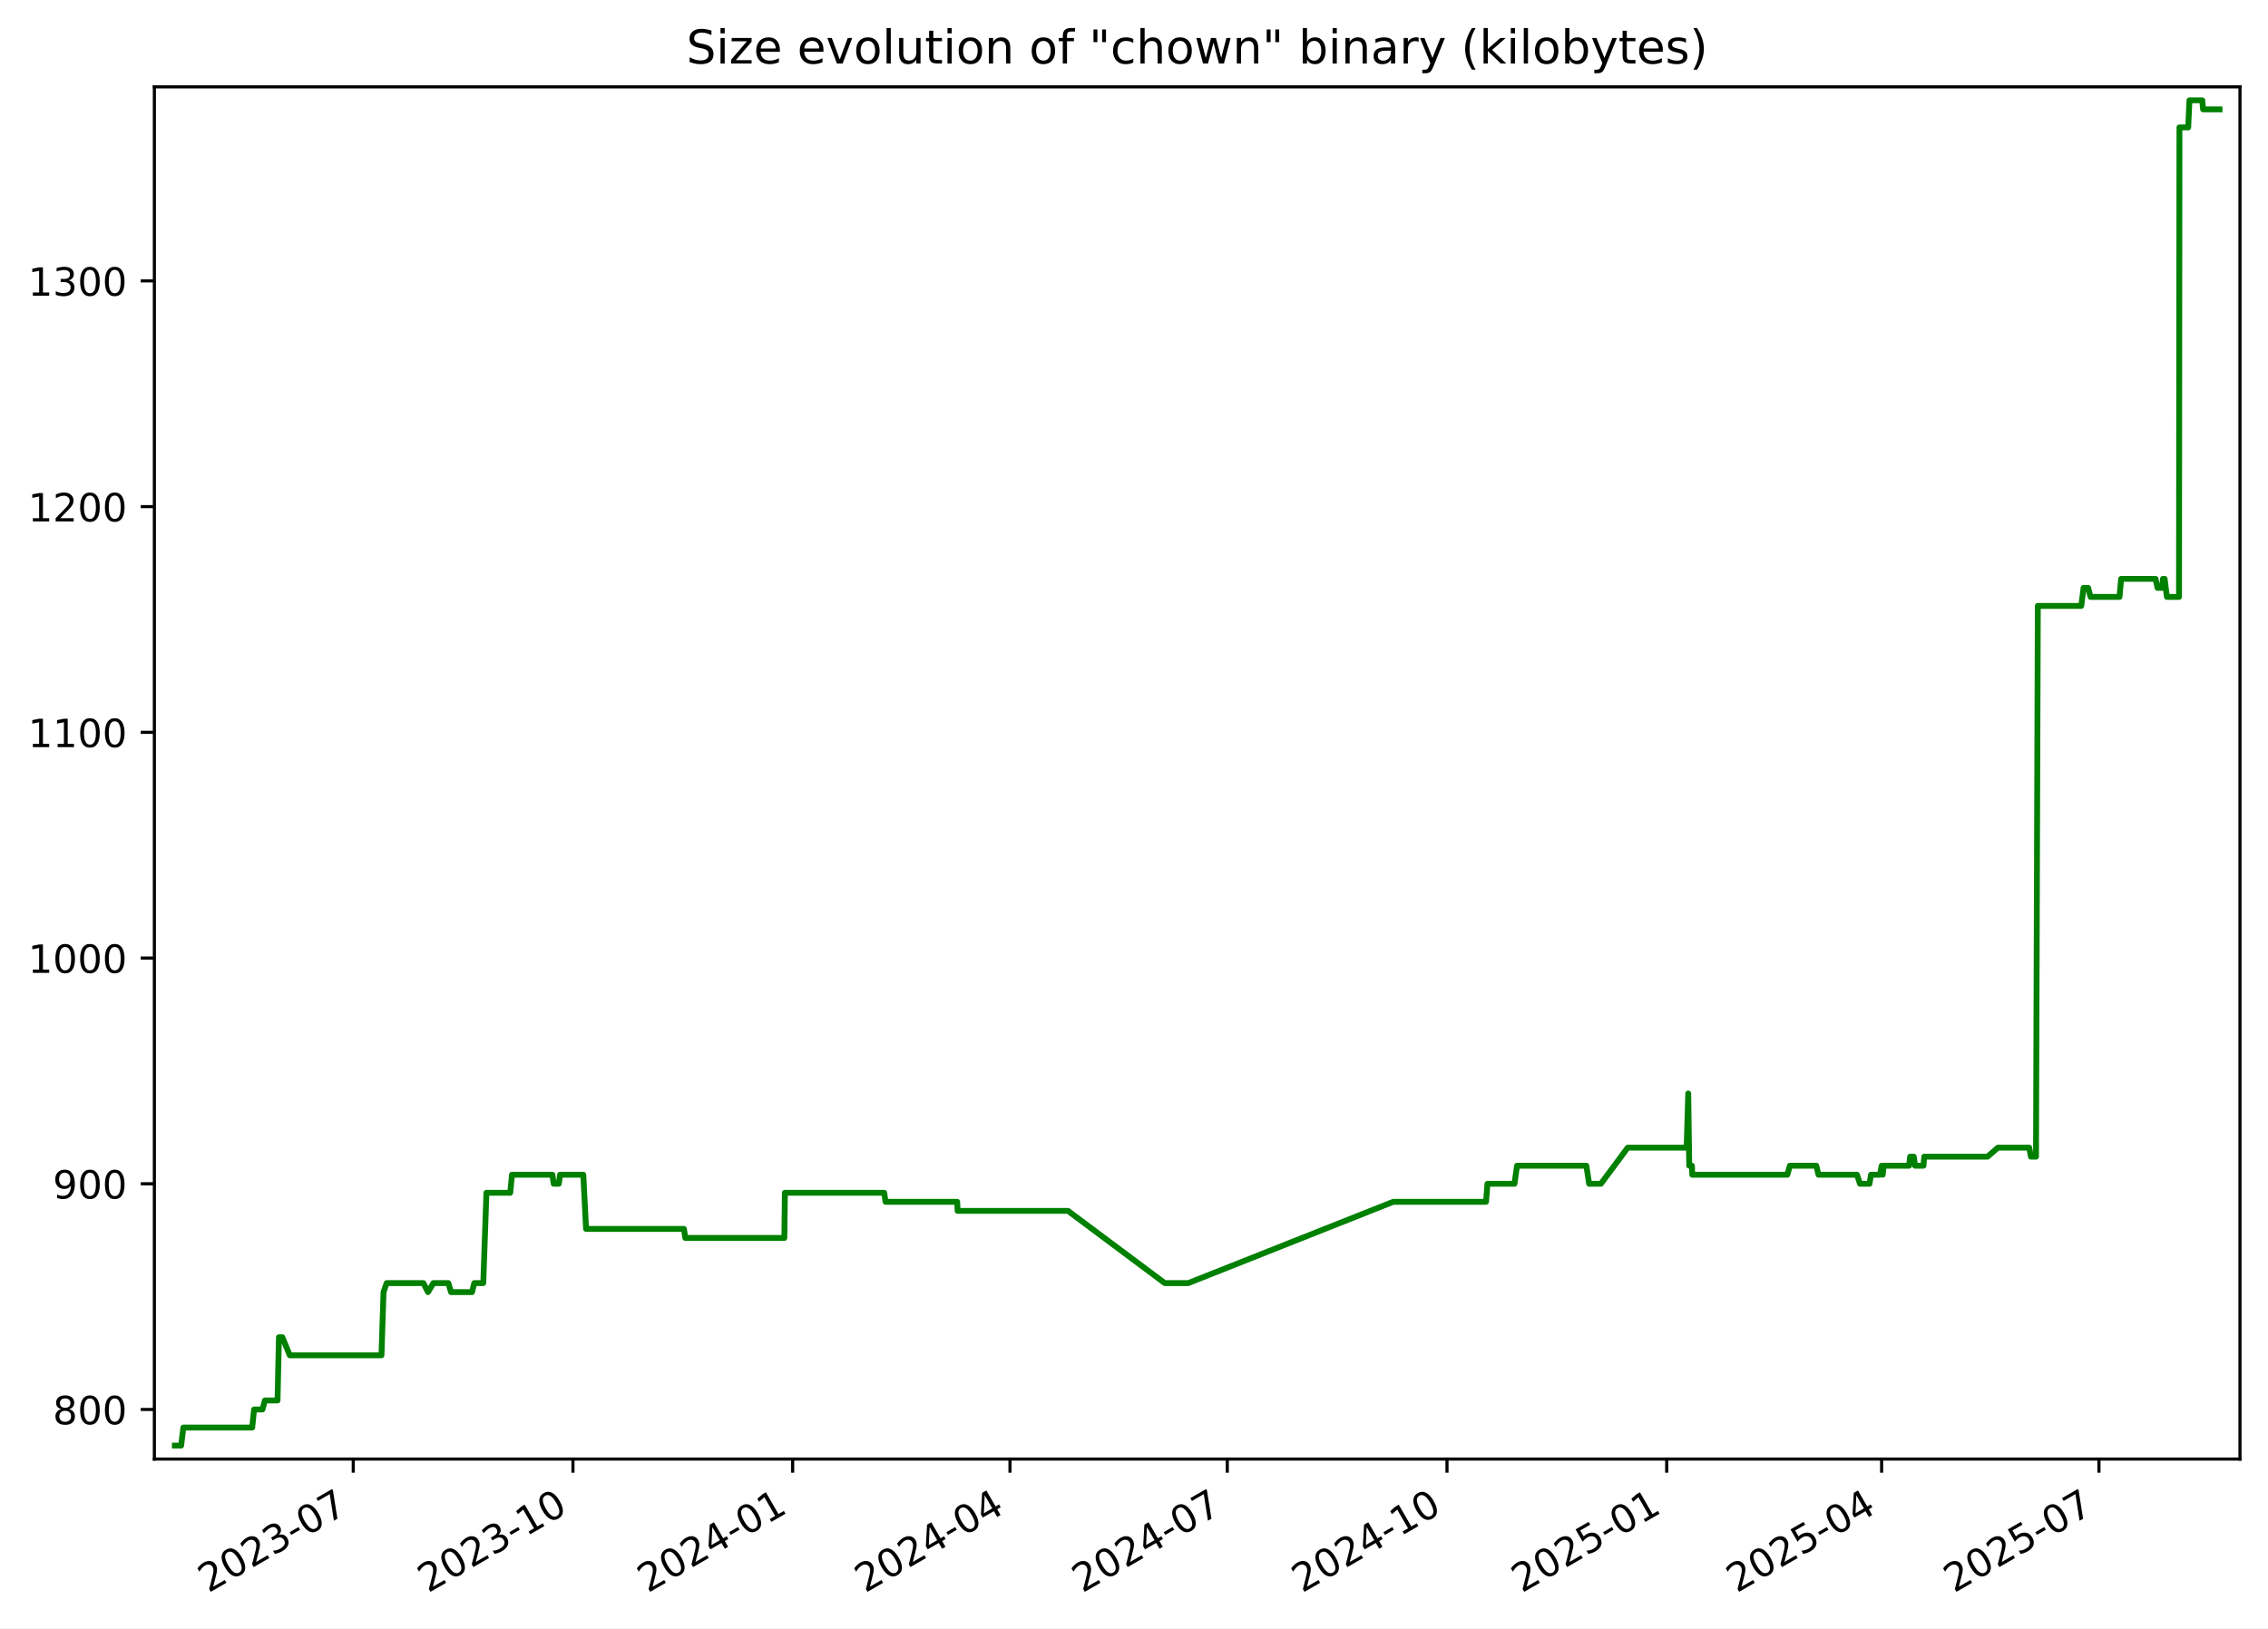
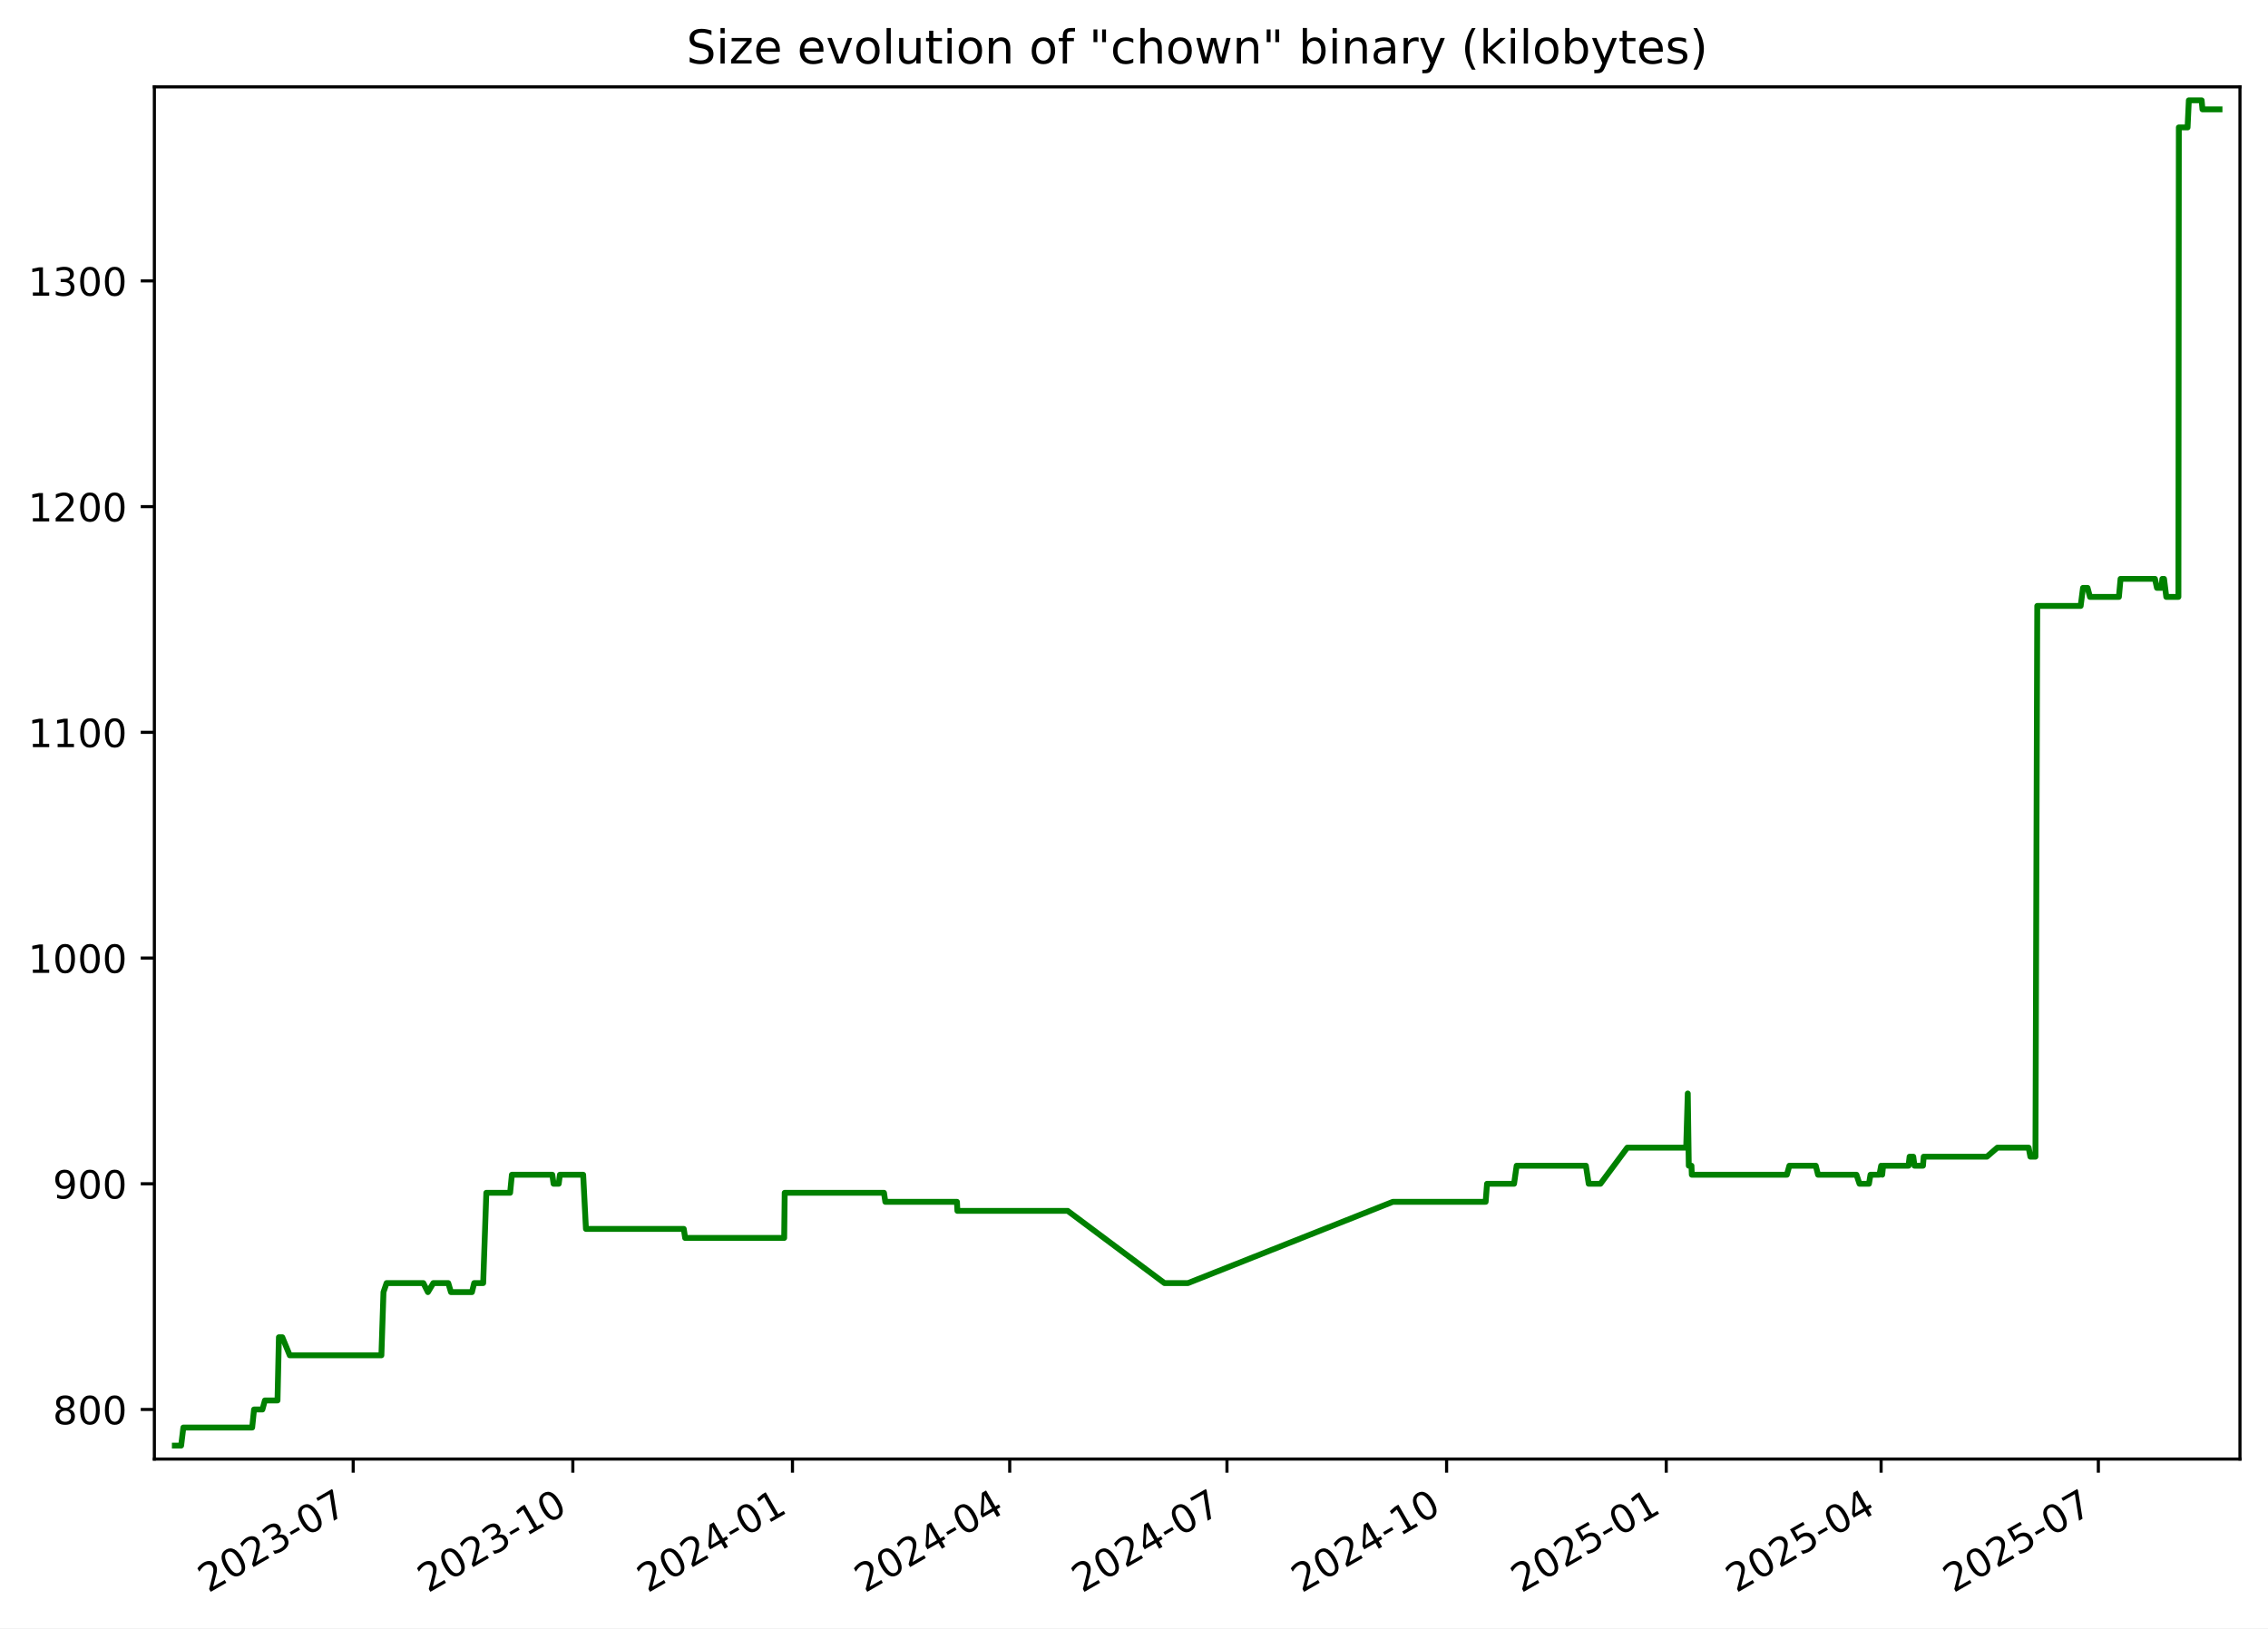
<svg xmlns="http://www.w3.org/2000/svg" xmlns:xlink="http://www.w3.org/1999/xlink" width="582.53pt" height="418.303pt" viewBox="0 0 582.53 418.303" version="1.1">
  <defs>
    <style type="text/css">*{stroke-linejoin: round; stroke-linecap: butt}</style>
  </defs>
  <g id="figure_1">
    <g id="patch_1">
      <path d="M -0 418.303  L 582.53 418.303  L 582.53 0  L -0 0  z " style="fill: #ffffff" />
    </g>
    <g id="axes_1">
      <g id="patch_2">
        <path d="M 39.65 374.83  L 575.33 374.83  L 575.33 22.318  L 39.65 22.318  z " style="fill: #ffffff" />
      </g>
      <g id="matplotlib.axis_1">
        <g id="xtick_1">
          <g id="line2d_1">
            <defs>
-               <path id="mb460fc2338" d="M 0 0  L 0 3.5  " style="stroke: #000000; stroke-width: 0.8" />
+               <path id="m27444ff569" d="M 0 0  L 0 3.5  " style="stroke: #000000; stroke-width: 0.8" />
            </defs>
            <g>
-               <use xlink:href="#mb460fc2338" x="90.733" y="374.83" style="stroke: #000000; stroke-width: 0.8" />
+               <use xlink:href="#m27444ff569" x="90.719" y="374.83" style="stroke: #000000; stroke-width: 0.8" />
            </g>
          </g>
          <g id="text_1">
-             <g transform="translate(53.50822 409.302) rotate(-30) scale(0.1 -0.1)">
+             <g transform="translate(53.49431 409.302) rotate(-30) scale(0.1 -0.1)">
              <defs>
                <path id="DejaVuSans-32" d="M 1228 531  L 3431 531  L 3431 0  L 469 0  L 469 531  Q 828 903 1448 1529  Q 2069 2156 2228 2338  Q 2531 2678 2651 2914  Q 2772 3150 2772 3378  Q 2772 3750 2511 3984  Q 2250 4219 1831 4219  Q 1534 4219 1204 4116  Q 875 4013 500 3803  L 500 4441  Q 881 4594 1212 4672  Q 1544 4750 1819 4750  Q 2544 4750 2975 4387  Q 3406 4025 3406 3419  Q 3406 3131 3298 2873  Q 3191 2616 2906 2266  Q 2828 2175 2409 1742  Q 1991 1309 1228 531  z " transform="scale(0.015625)" />
                <path id="DejaVuSans-30" d="M 2034 4250  Q 1547 4250 1301 3770  Q 1056 3291 1056 2328  Q 1056 1369 1301 889  Q 1547 409 2034 409  Q 2525 409 2770 889  Q 3016 1369 3016 2328  Q 3016 3291 2770 3770  Q 2525 4250 2034 4250  z M 2034 4750  Q 2819 4750 3233 4129  Q 3647 3509 3647 2328  Q 3647 1150 3233 529  Q 2819 -91 2034 -91  Q 1250 -91 836 529  Q 422 1150 422 2328  Q 422 3509 836 4129  Q 1250 4750 2034 4750  z " transform="scale(0.015625)" />
                <path id="DejaVuSans-33" d="M 2597 2516  Q 3050 2419 3304 2112  Q 3559 1806 3559 1356  Q 3559 666 3084 287  Q 2609 -91 1734 -91  Q 1441 -91 1130 -33  Q 819 25 488 141  L 488 750  Q 750 597 1062 519  Q 1375 441 1716 441  Q 2309 441 2620 675  Q 2931 909 2931 1356  Q 2931 1769 2642 2001  Q 2353 2234 1838 2234  L 1294 2234  L 1294 2753  L 1863 2753  Q 2328 2753 2575 2939  Q 2822 3125 2822 3475  Q 2822 3834 2567 4026  Q 2313 4219 1838 4219  Q 1578 4219 1281 4162  Q 984 4106 628 3988  L 628 4550  Q 988 4650 1302 4700  Q 1616 4750 1894 4750  Q 2613 4750 3031 4423  Q 3450 4097 3450 3541  Q 3450 3153 3228 2886  Q 3006 2619 2597 2516  z " transform="scale(0.015625)" />
                <path id="DejaVuSans-2d" d="M 313 2009  L 1997 2009  L 1997 1497  L 313 1497  L 313 2009  z " transform="scale(0.015625)" />
                <path id="DejaVuSans-37" d="M 525 4666  L 3525 4666  L 3525 4397  L 1831 0  L 1172 0  L 2766 4134  L 525 4134  L 525 4666  z " transform="scale(0.015625)" />
              </defs>
              <use xlink:href="#DejaVuSans-32" />
              <use xlink:href="#DejaVuSans-30" x="63.623" />
              <use xlink:href="#DejaVuSans-32" x="127.246" />
              <use xlink:href="#DejaVuSans-33" x="190.869" />
              <use xlink:href="#DejaVuSans-2d" x="254.492" />
              <use xlink:href="#DejaVuSans-30" x="290.576" />
              <use xlink:href="#DejaVuSans-37" x="354.199" />
            </g>
          </g>
        </g>
        <g id="xtick_2">
          <g id="line2d_2">
            <g>
-               <use xlink:href="#mb460fc2338" x="147.163" y="374.83" style="stroke: #000000; stroke-width: 0.8" />
+               <use xlink:href="#m27444ff569" x="147.132" y="374.83" style="stroke: #000000; stroke-width: 0.8" />
            </g>
          </g>
          <g id="text_2">
-             <g transform="translate(109.9381 409.302) rotate(-30) scale(0.1 -0.1)">
+             <g transform="translate(109.9071 409.302) rotate(-30) scale(0.1 -0.1)">
              <defs>
                <path id="DejaVuSans-31" d="M 794 531  L 1825 531  L 1825 4091  L 703 3866  L 703 4441  L 1819 4666  L 2450 4666  L 2450 531  L 3481 531  L 3481 0  L 794 0  L 794 531  z " transform="scale(0.015625)" />
              </defs>
              <use xlink:href="#DejaVuSans-32" />
              <use xlink:href="#DejaVuSans-30" x="63.623" />
              <use xlink:href="#DejaVuSans-32" x="127.246" />
              <use xlink:href="#DejaVuSans-33" x="190.869" />
              <use xlink:href="#DejaVuSans-2d" x="254.492" />
              <use xlink:href="#DejaVuSans-31" x="290.576" />
              <use xlink:href="#DejaVuSans-30" x="354.199" />
            </g>
          </g>
        </g>
        <g id="xtick_3">
          <g id="line2d_3">
            <g>
-               <use xlink:href="#mb460fc2338" x="203.593" y="374.83" style="stroke: #000000; stroke-width: 0.8" />
+               <use xlink:href="#m27444ff569" x="203.545" y="374.83" style="stroke: #000000; stroke-width: 0.8" />
            </g>
          </g>
          <g id="text_3">
-             <g transform="translate(166.3681 409.302) rotate(-30) scale(0.1 -0.1)">
+             <g transform="translate(166.3199 409.302) rotate(-30) scale(0.1 -0.1)">
              <defs>
                <path id="DejaVuSans-34" d="M 2419 4116  L 825 1625  L 2419 1625  L 2419 4116  z M 2253 4666  L 3047 4666  L 3047 1625  L 3713 1625  L 3713 1100  L 3047 1100  L 3047 0  L 2419 0  L 2419 1100  L 313 1100  L 313 1709  L 2253 4666  z " transform="scale(0.015625)" />
              </defs>
              <use xlink:href="#DejaVuSans-32" />
              <use xlink:href="#DejaVuSans-30" x="63.623" />
              <use xlink:href="#DejaVuSans-32" x="127.246" />
              <use xlink:href="#DejaVuSans-34" x="190.869" />
              <use xlink:href="#DejaVuSans-2d" x="254.492" />
              <use xlink:href="#DejaVuSans-30" x="290.576" />
              <use xlink:href="#DejaVuSans-31" x="354.199" />
            </g>
          </g>
        </g>
        <g id="xtick_4">
          <g id="line2d_4">
            <g>
-               <use xlink:href="#mb460fc2338" x="259.409" y="374.83" style="stroke: #000000; stroke-width: 0.8" />
+               <use xlink:href="#m27444ff569" x="259.344" y="374.83" style="stroke: #000000; stroke-width: 0.8" />
            </g>
          </g>
          <g id="text_4">
-             <g transform="translate(222.1846 409.302) rotate(-30) scale(0.1 -0.1)">
+             <g transform="translate(222.1195 409.302) rotate(-30) scale(0.1 -0.1)">
              <use xlink:href="#DejaVuSans-32" />
              <use xlink:href="#DejaVuSans-30" x="63.623" />
              <use xlink:href="#DejaVuSans-32" x="127.246" />
              <use xlink:href="#DejaVuSans-34" x="190.869" />
              <use xlink:href="#DejaVuSans-2d" x="254.492" />
              <use xlink:href="#DejaVuSans-30" x="290.576" />
              <use xlink:href="#DejaVuSans-34" x="354.199" />
            </g>
          </g>
        </g>
        <g id="xtick_5">
          <g id="line2d_5">
            <g>
-               <use xlink:href="#mb460fc2338" x="315.226" y="374.83" style="stroke: #000000; stroke-width: 0.8" />
+               <use xlink:href="#m27444ff569" x="315.144" y="374.83" style="stroke: #000000; stroke-width: 0.8" />
            </g>
          </g>
          <g id="text_5">
-             <g transform="translate(278.0012 409.302) rotate(-30) scale(0.1 -0.1)">
+             <g transform="translate(277.9192 409.302) rotate(-30) scale(0.1 -0.1)">
              <use xlink:href="#DejaVuSans-32" />
              <use xlink:href="#DejaVuSans-30" x="63.623" />
              <use xlink:href="#DejaVuSans-32" x="127.246" />
              <use xlink:href="#DejaVuSans-34" x="190.869" />
              <use xlink:href="#DejaVuSans-2d" x="254.492" />
              <use xlink:href="#DejaVuSans-30" x="290.576" />
              <use xlink:href="#DejaVuSans-37" x="354.199" />
            </g>
          </g>
        </g>
        <g id="xtick_6">
          <g id="line2d_6">
            <g>
-               <use xlink:href="#mb460fc2338" x="371.656" y="374.83" style="stroke: #000000; stroke-width: 0.8" />
+               <use xlink:href="#m27444ff569" x="371.557" y="374.83" style="stroke: #000000; stroke-width: 0.8" />
            </g>
          </g>
          <g id="text_6">
-             <g transform="translate(334.4311 409.302) rotate(-30) scale(0.1 -0.1)">
+             <g transform="translate(334.332 409.302) rotate(-30) scale(0.1 -0.1)">
              <use xlink:href="#DejaVuSans-32" />
              <use xlink:href="#DejaVuSans-30" x="63.623" />
              <use xlink:href="#DejaVuSans-32" x="127.246" />
              <use xlink:href="#DejaVuSans-34" x="190.869" />
              <use xlink:href="#DejaVuSans-2d" x="254.492" />
              <use xlink:href="#DejaVuSans-31" x="290.576" />
              <use xlink:href="#DejaVuSans-30" x="354.199" />
            </g>
          </g>
        </g>
        <g id="xtick_7">
          <g id="line2d_7">
            <g>
-               <use xlink:href="#mb460fc2338" x="428.086" y="374.83" style="stroke: #000000; stroke-width: 0.8" />
+               <use xlink:href="#m27444ff569" x="427.97" y="374.83" style="stroke: #000000; stroke-width: 0.8" />
            </g>
          </g>
          <g id="text_7">
-             <g transform="translate(390.8611 409.302) rotate(-30) scale(0.1 -0.1)">
+             <g transform="translate(390.7448 409.302) rotate(-30) scale(0.1 -0.1)">
              <defs>
                <path id="DejaVuSans-35" d="M 691 4666  L 3169 4666  L 3169 4134  L 1269 4134  L 1269 2991  Q 1406 3038 1543 3061  Q 1681 3084 1819 3084  Q 2600 3084 3056 2656  Q 3513 2228 3513 1497  Q 3513 744 3044 326  Q 2575 -91 1722 -91  Q 1428 -91 1123 -41  Q 819 9 494 109  L 494 744  Q 775 591 1075 516  Q 1375 441 1709 441  Q 2250 441 2565 725  Q 2881 1009 2881 1497  Q 2881 1984 2565 2268  Q 2250 2553 1709 2553  Q 1456 2553 1204 2497  Q 953 2441 691 2322  L 691 4666  z " transform="scale(0.015625)" />
              </defs>
              <use xlink:href="#DejaVuSans-32" />
              <use xlink:href="#DejaVuSans-30" x="63.623" />
              <use xlink:href="#DejaVuSans-32" x="127.246" />
              <use xlink:href="#DejaVuSans-35" x="190.869" />
              <use xlink:href="#DejaVuSans-2d" x="254.492" />
              <use xlink:href="#DejaVuSans-30" x="290.576" />
              <use xlink:href="#DejaVuSans-31" x="354.199" />
            </g>
          </g>
        </g>
        <g id="xtick_8">
          <g id="line2d_8">
            <g>
-               <use xlink:href="#mb460fc2338" x="483.289" y="374.83" style="stroke: #000000; stroke-width: 0.8" />
+               <use xlink:href="#m27444ff569" x="483.156" y="374.83" style="stroke: #000000; stroke-width: 0.8" />
            </g>
          </g>
          <g id="text_8">
-             <g transform="translate(446.0643 409.302) rotate(-30) scale(0.1 -0.1)">
+             <g transform="translate(445.9312 409.302) rotate(-30) scale(0.1 -0.1)">
              <use xlink:href="#DejaVuSans-32" />
              <use xlink:href="#DejaVuSans-30" x="63.623" />
              <use xlink:href="#DejaVuSans-32" x="127.246" />
              <use xlink:href="#DejaVuSans-35" x="190.869" />
              <use xlink:href="#DejaVuSans-2d" x="254.492" />
              <use xlink:href="#DejaVuSans-30" x="290.576" />
              <use xlink:href="#DejaVuSans-34" x="354.199" />
            </g>
          </g>
        </g>
        <g id="xtick_9">
          <g id="line2d_9">
            <g>
-               <use xlink:href="#mb460fc2338" x="539.106" y="374.83" style="stroke: #000000; stroke-width: 0.8" />
+               <use xlink:href="#m27444ff569" x="538.956" y="374.83" style="stroke: #000000; stroke-width: 0.8" />
            </g>
          </g>
          <g id="text_9">
-             <g transform="translate(501.8808 409.302) rotate(-30) scale(0.1 -0.1)">
+             <g transform="translate(501.7308 409.302) rotate(-30) scale(0.1 -0.1)">
              <use xlink:href="#DejaVuSans-32" />
              <use xlink:href="#DejaVuSans-30" x="63.623" />
              <use xlink:href="#DejaVuSans-32" x="127.246" />
              <use xlink:href="#DejaVuSans-35" x="190.869" />
              <use xlink:href="#DejaVuSans-2d" x="254.492" />
              <use xlink:href="#DejaVuSans-30" x="290.576" />
              <use xlink:href="#DejaVuSans-37" x="354.199" />
            </g>
          </g>
        </g>
      </g>
      <g id="matplotlib.axis_2">
        <g id="ytick_1">
          <g id="line2d_10">
            <defs>
-               <path id="m50de5cf5fc" d="M 0 0  L -3.5 0  " style="stroke: #000000; stroke-width: 0.8" />
+               <path id="m250d83dcd2" d="M 0 0  L -3.5 0  " style="stroke: #000000; stroke-width: 0.8" />
            </defs>
            <g>
-               <use xlink:href="#m50de5cf5fc" x="39.65" y="362.096" style="stroke: #000000; stroke-width: 0.8" />
+               <use xlink:href="#m250d83dcd2" x="39.65" y="362.096" style="stroke: #000000; stroke-width: 0.8" />
            </g>
          </g>
          <g id="text_10">
            <g transform="translate(13.5625 365.8955) scale(0.1 -0.1)">
              <defs>
                <path id="DejaVuSans-38" d="M 2034 2216  Q 1584 2216 1326 1975  Q 1069 1734 1069 1313  Q 1069 891 1326 650  Q 1584 409 2034 409  Q 2484 409 2743 651  Q 3003 894 3003 1313  Q 3003 1734 2745 1975  Q 2488 2216 2034 2216  z M 1403 2484  Q 997 2584 770 2862  Q 544 3141 544 3541  Q 544 4100 942 4425  Q 1341 4750 2034 4750  Q 2731 4750 3128 4425  Q 3525 4100 3525 3541  Q 3525 3141 3298 2862  Q 3072 2584 2669 2484  Q 3125 2378 3379 2068  Q 3634 1759 3634 1313  Q 3634 634 3220 271  Q 2806 -91 2034 -91  Q 1263 -91 848 271  Q 434 634 434 1313  Q 434 1759 690 2068  Q 947 2378 1403 2484  z M 1172 3481  Q 1172 3119 1398 2916  Q 1625 2713 2034 2713  Q 2441 2713 2670 2916  Q 2900 3119 2900 3481  Q 2900 3844 2670 4047  Q 2441 4250 2034 4250  Q 1625 4250 1398 4047  Q 1172 3844 1172 3481  z " transform="scale(0.015625)" />
              </defs>
              <use xlink:href="#DejaVuSans-38" />
              <use xlink:href="#DejaVuSans-30" x="63.623" />
              <use xlink:href="#DejaVuSans-30" x="127.246" />
            </g>
          </g>
        </g>
        <g id="ytick_2">
          <g id="line2d_11">
            <g>
-               <use xlink:href="#m50de5cf5fc" x="39.65" y="304.11" style="stroke: #000000; stroke-width: 0.8" />
+               <use xlink:href="#m250d83dcd2" x="39.65" y="304.11" style="stroke: #000000; stroke-width: 0.8" />
            </g>
          </g>
          <g id="text_11">
            <g transform="translate(13.5625 307.9089) scale(0.1 -0.1)">
              <defs>
                <path id="DejaVuSans-39" d="M 703 97  L 703 672  Q 941 559 1184 500  Q 1428 441 1663 441  Q 2288 441 2617 861  Q 2947 1281 2994 2138  Q 2813 1869 2534 1725  Q 2256 1581 1919 1581  Q 1219 1581 811 2004  Q 403 2428 403 3163  Q 403 3881 828 4315  Q 1253 4750 1959 4750  Q 2769 4750 3195 4129  Q 3622 3509 3622 2328  Q 3622 1225 3098 567  Q 2575 -91 1691 -91  Q 1453 -91 1209 -44  Q 966 3 703 97  z M 1959 2075  Q 2384 2075 2632 2365  Q 2881 2656 2881 3163  Q 2881 3666 2632 3958  Q 2384 4250 1959 4250  Q 1534 4250 1286 3958  Q 1038 3666 1038 3163  Q 1038 2656 1286 2365  Q 1534 2075 1959 2075  z " transform="scale(0.015625)" />
              </defs>
              <use xlink:href="#DejaVuSans-39" />
              <use xlink:href="#DejaVuSans-30" x="63.623" />
              <use xlink:href="#DejaVuSans-30" x="127.246" />
            </g>
          </g>
        </g>
        <g id="ytick_3">
          <g id="line2d_12">
            <g>
-               <use xlink:href="#m50de5cf5fc" x="39.65" y="246.123" style="stroke: #000000; stroke-width: 0.8" />
+               <use xlink:href="#m250d83dcd2" x="39.65" y="246.123" style="stroke: #000000; stroke-width: 0.8" />
            </g>
          </g>
          <g id="text_12">
            <g transform="translate(7.2 249.9223) scale(0.1 -0.1)">
              <use xlink:href="#DejaVuSans-31" />
              <use xlink:href="#DejaVuSans-30" x="63.623" />
              <use xlink:href="#DejaVuSans-30" x="127.246" />
              <use xlink:href="#DejaVuSans-30" x="190.869" />
            </g>
          </g>
        </g>
        <g id="ytick_4">
          <g id="line2d_13">
            <g>
-               <use xlink:href="#m50de5cf5fc" x="39.65" y="188.137" style="stroke: #000000; stroke-width: 0.8" />
+               <use xlink:href="#m250d83dcd2" x="39.65" y="188.137" style="stroke: #000000; stroke-width: 0.8" />
            </g>
          </g>
          <g id="text_13">
            <g transform="translate(7.2 191.9358) scale(0.1 -0.1)">
              <use xlink:href="#DejaVuSans-31" />
              <use xlink:href="#DejaVuSans-31" x="63.623" />
              <use xlink:href="#DejaVuSans-30" x="127.246" />
              <use xlink:href="#DejaVuSans-30" x="190.869" />
            </g>
          </g>
        </g>
        <g id="ytick_5">
          <g id="line2d_14">
            <g>
-               <use xlink:href="#m50de5cf5fc" x="39.65" y="130.15" style="stroke: #000000; stroke-width: 0.8" />
+               <use xlink:href="#m250d83dcd2" x="39.65" y="130.15" style="stroke: #000000; stroke-width: 0.8" />
            </g>
          </g>
          <g id="text_14">
            <g transform="translate(7.2 133.9492) scale(0.1 -0.1)">
              <use xlink:href="#DejaVuSans-31" />
              <use xlink:href="#DejaVuSans-32" x="63.623" />
              <use xlink:href="#DejaVuSans-30" x="127.246" />
              <use xlink:href="#DejaVuSans-30" x="190.869" />
            </g>
          </g>
        </g>
        <g id="ytick_6">
          <g id="line2d_15">
            <g>
-               <use xlink:href="#m50de5cf5fc" x="39.65" y="72.163" style="stroke: #000000; stroke-width: 0.8" />
+               <use xlink:href="#m250d83dcd2" x="39.65" y="72.163" style="stroke: #000000; stroke-width: 0.8" />
            </g>
          </g>
          <g id="text_15">
            <g transform="translate(7.2 75.9626) scale(0.1 -0.1)">
              <use xlink:href="#DejaVuSans-31" />
              <use xlink:href="#DejaVuSans-33" x="63.623" />
              <use xlink:href="#DejaVuSans-30" x="127.246" />
              <use xlink:href="#DejaVuSans-30" x="190.869" />
            </g>
          </g>
        </g>
      </g>
      <g id="line2d_16">
-         <path d="M 44.902 371.374  L 46.525 371.374  L 47.093 366.735  L 64.777 366.735  L 65.259 362.096  L 67.407 362.096  L 68.045 359.777  L 71.285 359.777  L 71.644 343.541  L 72.52 343.541  L 74.432 348.179  L 97.977 348.179  L 98.511 331.943  L 99.309 329.624  L 108.753 329.624  L 109.929 331.943  L 111.32 329.624  L 115.157 329.624  L 115.85 331.943  L 121.242 331.943  L 121.817 329.624  L 124.13 329.624  L 124.938 306.429  L 131.05 306.429  L 131.5 301.79  L 141.884 301.79  L 142.218 304.11  L 143.537 304.11  L 143.841 301.79  L 149.819 301.79  L 150.53 315.707  L 175.665 315.707  L 176.016 318.026  L 201.464 318.026  L 201.597 306.429  L 227.107 306.429  L 227.451 308.749  L 245.856 308.749  L 245.964 311.068  L 274.303 311.068  L 299.163 329.624  L 305.211 329.624  L 357.846 308.749  L 381.688 308.749  L 382.046 304.11  L 388.989 304.11  L 389.652 299.471  L 407.447 299.471  L 408.167 304.11  L 411.187 304.11  L 418.077 294.832  L 433.211 294.832  L 433.62 280.915  L 433.877 299.471  L 434.568 299.471  L 434.655 301.79  L 459.078 301.79  L 459.723 299.471  L 466.506 299.471  L 467.083 301.79  L 476.961 301.79  L 477.736 304.11  L 480.169 304.11  L 480.563 301.79  L 482.857 301.79  L 483.3 299.471  L 483.572 301.79  L 483.809 299.471  L 490.342 299.471  L 490.607 297.151  L 491.555 297.151  L 491.867 299.471  L 494.048 299.471  L 494.236 297.151  L 510.475 297.151  L 513.156 294.832  L 521.198 294.832  L 521.642 297.151  L 522.944 297.151  L 523.409 155.664  L 534.565 155.664  L 535.163 151.025  L 536.328 151.025  L 536.955 153.345  L 544.388 153.345  L 544.81 148.706  L 553.647 148.706  L 554.161 151.025  L 555.327 151.025  L 555.549 148.706  L 555.982 148.706  L 556.561 153.345  L 559.676 153.345  L 559.786 32.733  L 562.032 32.733  L 562.355 25.774  L 565.646 25.774  L 565.856 28.094  L 570.078 28.094  L 570.078 28.094  " clip-path="url(#pf6bbb84588)" style="fill: none; stroke: #008000; stroke-width: 1.5; stroke-linecap: square" />
+         <path d="M 44.902 371.374  L 46.525 371.374  L 47.093 366.735  L 64.771 366.735  L 65.252 362.096  L 67.4 362.096  L 68.038 359.777  L 71.277 359.777  L 71.636 343.541  L 72.512 343.541  L 74.423 348.179  L 97.961 348.179  L 98.495 331.943  L 99.292 329.624  L 108.734 329.624  L 109.909 331.943  L 111.3 329.624  L 115.135 329.624  L 115.828 331.943  L 121.219 331.943  L 121.793 329.624  L 124.106 329.624  L 124.913 306.429  L 131.024 306.429  L 131.474 301.79  L 141.855 301.79  L 142.189 304.11  L 143.507 304.11  L 143.81 301.79  L 149.787 301.79  L 150.498 315.707  L 175.626 315.707  L 175.977 318.026  L 201.417 318.026  L 201.549 306.429  L 227.051 306.429  L 227.396 308.749  L 245.795 308.749  L 245.903 311.068  L 274.233 311.068  L 299.086 329.624  L 305.132 329.624  L 357.751 308.749  L 381.586 308.749  L 381.943 304.11  L 388.884 304.11  L 389.547 299.471  L 407.337 299.471  L 408.057 304.11  L 411.076 304.11  L 417.963 294.832  L 433.093 294.832  L 433.502 280.915  L 433.759 299.471  L 434.45 299.471  L 434.537 301.79  L 458.953 301.79  L 459.597 299.471  L 466.378 299.471  L 466.955 301.79  L 476.83 301.79  L 477.605 304.11  L 480.037 304.11  L 480.43 301.79  L 482.724 301.79  L 483.166 299.471  L 483.439 301.79  L 483.675 299.471  L 490.207 299.471  L 490.471 297.151  L 491.419 297.151  L 491.731 299.471  L 493.912 299.471  L 494.099 297.151  L 510.334 297.151  L 513.013 294.832  L 521.053 294.832  L 521.497 297.151  L 522.799 297.151  L 523.264 155.664  L 534.416 155.664  L 535.014 151.025  L 536.179 151.025  L 536.805 153.345  L 544.236 153.345  L 544.658 148.706  L 553.493 148.706  L 554.007 151.025  L 555.173 151.025  L 555.394 148.706  L 555.827 148.706  L 556.406 153.345  L 559.52 153.345  L 559.63 32.733  L 561.875 32.733  L 562.198 25.774  L 565.488 25.774  L 565.698 28.094  L 570.078 28.094  L 570.078 28.094  " clip-path="url(#pcbf540cd5c)" style="fill: none; stroke: #008000; stroke-width: 1.5; stroke-linecap: square" />
      </g>
      <g id="patch_3">
        <path d="M 39.65 374.83  L 39.65 22.318  " style="fill: none; stroke: #000000; stroke-width: 0.8; stroke-linejoin: miter; stroke-linecap: square" />
      </g>
      <g id="patch_4">
        <path d="M 575.33 374.83  L 575.33 22.318  " style="fill: none; stroke: #000000; stroke-width: 0.8; stroke-linejoin: miter; stroke-linecap: square" />
      </g>
      <g id="patch_5">
        <path d="M 39.65 374.83  L 575.33 374.83  " style="fill: none; stroke: #000000; stroke-width: 0.8; stroke-linejoin: miter; stroke-linecap: square" />
      </g>
      <g id="patch_6">
        <path d="M 39.65 22.318  L 575.33 22.318  " style="fill: none; stroke: #000000; stroke-width: 0.8; stroke-linejoin: miter; stroke-linecap: square" />
      </g>
      <g id="text_16">
        <g transform="translate(176.3122 16.31812) scale(0.12 -0.12)">
          <defs>
            <path id="DejaVuSans-53" d="M 3425 4513  L 3425 3897  Q 3066 4069 2747 4153  Q 2428 4238 2131 4238  Q 1616 4238 1336 4038  Q 1056 3838 1056 3469  Q 1056 3159 1242 3001  Q 1428 2844 1947 2747  L 2328 2669  Q 3034 2534 3370 2195  Q 3706 1856 3706 1288  Q 3706 609 3251 259  Q 2797 -91 1919 -91  Q 1588 -91 1214 -16  Q 841 59 441 206  L 441 856  Q 825 641 1194 531  Q 1563 422 1919 422  Q 2459 422 2753 634  Q 3047 847 3047 1241  Q 3047 1584 2836 1778  Q 2625 1972 2144 2069  L 1759 2144  Q 1053 2284 737 2584  Q 422 2884 422 3419  Q 422 4038 858 4394  Q 1294 4750 2059 4750  Q 2388 4750 2728 4690  Q 3069 4631 3425 4513  z " transform="scale(0.015625)" />
            <path id="DejaVuSans-69" d="M 603 3500  L 1178 3500  L 1178 0  L 603 0  L 603 3500  z M 603 4863  L 1178 4863  L 1178 4134  L 603 4134  L 603 4863  z " transform="scale(0.015625)" />
            <path id="DejaVuSans-7a" d="M 353 3500  L 3084 3500  L 3084 2975  L 922 459  L 3084 459  L 3084 0  L 275 0  L 275 525  L 2438 3041  L 353 3041  L 353 3500  z " transform="scale(0.015625)" />
            <path id="DejaVuSans-65" d="M 3597 1894  L 3597 1613  L 953 1613  Q 991 1019 1311 708  Q 1631 397 2203 397  Q 2534 397 2845 478  Q 3156 559 3463 722  L 3463 178  Q 3153 47 2828 -22  Q 2503 -91 2169 -91  Q 1331 -91 842 396  Q 353 884 353 1716  Q 353 2575 817 3079  Q 1281 3584 2069 3584  Q 2775 3584 3186 3129  Q 3597 2675 3597 1894  z M 3022 2063  Q 3016 2534 2758 2815  Q 2500 3097 2075 3097  Q 1594 3097 1305 2825  Q 1016 2553 972 2059  L 3022 2063  z " transform="scale(0.015625)" />
            <path id="DejaVuSans-20" transform="scale(0.015625)" />
            <path id="DejaVuSans-76" d="M 191 3500  L 800 3500  L 1894 563  L 2988 3500  L 3597 3500  L 2284 0  L 1503 0  L 191 3500  z " transform="scale(0.015625)" />
            <path id="DejaVuSans-6f" d="M 1959 3097  Q 1497 3097 1228 2736  Q 959 2375 959 1747  Q 959 1119 1226 758  Q 1494 397 1959 397  Q 2419 397 2687 759  Q 2956 1122 2956 1747  Q 2956 2369 2687 2733  Q 2419 3097 1959 3097  z M 1959 3584  Q 2709 3584 3137 3096  Q 3566 2609 3566 1747  Q 3566 888 3137 398  Q 2709 -91 1959 -91  Q 1206 -91 779 398  Q 353 888 353 1747  Q 353 2609 779 3096  Q 1206 3584 1959 3584  z " transform="scale(0.015625)" />
            <path id="DejaVuSans-6c" d="M 603 4863  L 1178 4863  L 1178 0  L 603 0  L 603 4863  z " transform="scale(0.015625)" />
            <path id="DejaVuSans-75" d="M 544 1381  L 544 3500  L 1119 3500  L 1119 1403  Q 1119 906 1312 657  Q 1506 409 1894 409  Q 2359 409 2629 706  Q 2900 1003 2900 1516  L 2900 3500  L 3475 3500  L 3475 0  L 2900 0  L 2900 538  Q 2691 219 2414 64  Q 2138 -91 1772 -91  Q 1169 -91 856 284  Q 544 659 544 1381  z M 1991 3584  L 1991 3584  z " transform="scale(0.015625)" />
            <path id="DejaVuSans-74" d="M 1172 4494  L 1172 3500  L 2356 3500  L 2356 3053  L 1172 3053  L 1172 1153  Q 1172 725 1289 603  Q 1406 481 1766 481  L 2356 481  L 2356 0  L 1766 0  Q 1100 0 847 248  Q 594 497 594 1153  L 594 3053  L 172 3053  L 172 3500  L 594 3500  L 594 4494  L 1172 4494  z " transform="scale(0.015625)" />
            <path id="DejaVuSans-6e" d="M 3513 2113  L 3513 0  L 2938 0  L 2938 2094  Q 2938 2591 2744 2837  Q 2550 3084 2163 3084  Q 1697 3084 1428 2787  Q 1159 2491 1159 1978  L 1159 0  L 581 0  L 581 3500  L 1159 3500  L 1159 2956  Q 1366 3272 1645 3428  Q 1925 3584 2291 3584  Q 2894 3584 3203 3211  Q 3513 2838 3513 2113  z " transform="scale(0.015625)" />
            <path id="DejaVuSans-66" d="M 2375 4863  L 2375 4384  L 1825 4384  Q 1516 4384 1395 4259  Q 1275 4134 1275 3809  L 1275 3500  L 2222 3500  L 2222 3053  L 1275 3053  L 1275 0  L 697 0  L 697 3053  L 147 3053  L 147 3500  L 697 3500  L 697 3744  Q 697 4328 969 4595  Q 1241 4863 1831 4863  L 2375 4863  z " transform="scale(0.015625)" />
            <path id="DejaVuSans-22" d="M 1147 4666  L 1147 2931  L 616 2931  L 616 4666  L 1147 4666  z M 2328 4666  L 2328 2931  L 1797 2931  L 1797 4666  L 2328 4666  z " transform="scale(0.015625)" />
            <path id="DejaVuSans-63" d="M 3122 3366  L 3122 2828  Q 2878 2963 2633 3030  Q 2388 3097 2138 3097  Q 1578 3097 1268 2742  Q 959 2388 959 1747  Q 959 1106 1268 751  Q 1578 397 2138 397  Q 2388 397 2633 464  Q 2878 531 3122 666  L 3122 134  Q 2881 22 2623 -34  Q 2366 -91 2075 -91  Q 1284 -91 818 406  Q 353 903 353 1747  Q 353 2603 823 3093  Q 1294 3584 2113 3584  Q 2378 3584 2631 3529  Q 2884 3475 3122 3366  z " transform="scale(0.015625)" />
            <path id="DejaVuSans-68" d="M 3513 2113  L 3513 0  L 2938 0  L 2938 2094  Q 2938 2591 2744 2837  Q 2550 3084 2163 3084  Q 1697 3084 1428 2787  Q 1159 2491 1159 1978  L 1159 0  L 581 0  L 581 4863  L 1159 4863  L 1159 2956  Q 1366 3272 1645 3428  Q 1925 3584 2291 3584  Q 2894 3584 3203 3211  Q 3513 2838 3513 2113  z " transform="scale(0.015625)" />
            <path id="DejaVuSans-77" d="M 269 3500  L 844 3500  L 1563 769  L 2278 3500  L 2956 3500  L 3675 769  L 4391 3500  L 4966 3500  L 4050 0  L 3372 0  L 2619 2869  L 1863 0  L 1184 0  L 269 3500  z " transform="scale(0.015625)" />
            <path id="DejaVuSans-62" d="M 3116 1747  Q 3116 2381 2855 2742  Q 2594 3103 2138 3103  Q 1681 3103 1420 2742  Q 1159 2381 1159 1747  Q 1159 1113 1420 752  Q 1681 391 2138 391  Q 2594 391 2855 752  Q 3116 1113 3116 1747  z M 1159 2969  Q 1341 3281 1617 3432  Q 1894 3584 2278 3584  Q 2916 3584 3314 3078  Q 3713 2572 3713 1747  Q 3713 922 3314 415  Q 2916 -91 2278 -91  Q 1894 -91 1617 61  Q 1341 213 1159 525  L 1159 0  L 581 0  L 581 4863  L 1159 4863  L 1159 2969  z " transform="scale(0.015625)" />
            <path id="DejaVuSans-61" d="M 2194 1759  Q 1497 1759 1228 1600  Q 959 1441 959 1056  Q 959 750 1161 570  Q 1363 391 1709 391  Q 2188 391 2477 730  Q 2766 1069 2766 1631  L 2766 1759  L 2194 1759  z M 3341 1997  L 3341 0  L 2766 0  L 2766 531  Q 2569 213 2275 61  Q 1981 -91 1556 -91  Q 1019 -91 701 211  Q 384 513 384 1019  Q 384 1609 779 1909  Q 1175 2209 1959 2209  L 2766 2209  L 2766 2266  Q 2766 2663 2505 2880  Q 2244 3097 1772 3097  Q 1472 3097 1187 3025  Q 903 2953 641 2809  L 641 3341  Q 956 3463 1253 3523  Q 1550 3584 1831 3584  Q 2591 3584 2966 3190  Q 3341 2797 3341 1997  z " transform="scale(0.015625)" />
            <path id="DejaVuSans-72" d="M 2631 2963  Q 2534 3019 2420 3045  Q 2306 3072 2169 3072  Q 1681 3072 1420 2755  Q 1159 2438 1159 1844  L 1159 0  L 581 0  L 581 3500  L 1159 3500  L 1159 2956  Q 1341 3275 1631 3429  Q 1922 3584 2338 3584  Q 2397 3584 2469 3576  Q 2541 3569 2628 3553  L 2631 2963  z " transform="scale(0.015625)" />
            <path id="DejaVuSans-79" d="M 2059 -325  Q 1816 -950 1584 -1140  Q 1353 -1331 966 -1331  L 506 -1331  L 506 -850  L 844 -850  Q 1081 -850 1212 -737  Q 1344 -625 1503 -206  L 1606 56  L 191 3500  L 800 3500  L 1894 763  L 2988 3500  L 3597 3500  L 2059 -325  z " transform="scale(0.015625)" />
            <path id="DejaVuSans-28" d="M 1984 4856  Q 1566 4138 1362 3434  Q 1159 2731 1159 2009  Q 1159 1288 1364 580  Q 1569 -128 1984 -844  L 1484 -844  Q 1016 -109 783 600  Q 550 1309 550 2009  Q 550 2706 781 3412  Q 1013 4119 1484 4856  L 1984 4856  z " transform="scale(0.015625)" />
            <path id="DejaVuSans-6b" d="M 581 4863  L 1159 4863  L 1159 1991  L 2875 3500  L 3609 3500  L 1753 1863  L 3688 0  L 2938 0  L 1159 1709  L 1159 0  L 581 0  L 581 4863  z " transform="scale(0.015625)" />
            <path id="DejaVuSans-73" d="M 2834 3397  L 2834 2853  Q 2591 2978 2328 3040  Q 2066 3103 1784 3103  Q 1356 3103 1142 2972  Q 928 2841 928 2578  Q 928 2378 1081 2264  Q 1234 2150 1697 2047  L 1894 2003  Q 2506 1872 2764 1633  Q 3022 1394 3022 966  Q 3022 478 2636 193  Q 2250 -91 1575 -91  Q 1294 -91 989 -36  Q 684 19 347 128  L 347 722  Q 666 556 975 473  Q 1284 391 1588 391  Q 1994 391 2212 530  Q 2431 669 2431 922  Q 2431 1156 2273 1281  Q 2116 1406 1581 1522  L 1381 1569  Q 847 1681 609 1914  Q 372 2147 372 2553  Q 372 3047 722 3315  Q 1072 3584 1716 3584  Q 2034 3584 2315 3537  Q 2597 3491 2834 3397  z " transform="scale(0.015625)" />
            <path id="DejaVuSans-29" d="M 513 4856  L 1013 4856  Q 1481 4119 1714 3412  Q 1947 2706 1947 2009  Q 1947 1309 1714 600  Q 1481 -109 1013 -844  L 513 -844  Q 928 -128 1133 580  Q 1338 1288 1338 2009  Q 1338 2731 1133 3434  Q 928 4138 513 4856  z " transform="scale(0.015625)" />
          </defs>
          <use xlink:href="#DejaVuSans-53" />
          <use xlink:href="#DejaVuSans-69" x="63.477" />
          <use xlink:href="#DejaVuSans-7a" x="91.26" />
          <use xlink:href="#DejaVuSans-65" x="143.75" />
          <use xlink:href="#DejaVuSans-20" x="205.273" />
          <use xlink:href="#DejaVuSans-65" x="237.061" />
          <use xlink:href="#DejaVuSans-76" x="298.584" />
          <use xlink:href="#DejaVuSans-6f" x="357.764" />
          <use xlink:href="#DejaVuSans-6c" x="418.945" />
          <use xlink:href="#DejaVuSans-75" x="446.729" />
          <use xlink:href="#DejaVuSans-74" x="510.107" />
          <use xlink:href="#DejaVuSans-69" x="549.316" />
          <use xlink:href="#DejaVuSans-6f" x="577.1" />
          <use xlink:href="#DejaVuSans-6e" x="638.281" />
          <use xlink:href="#DejaVuSans-20" x="701.66" />
          <use xlink:href="#DejaVuSans-6f" x="733.447" />
          <use xlink:href="#DejaVuSans-66" x="794.629" />
          <use xlink:href="#DejaVuSans-20" x="829.834" />
          <use xlink:href="#DejaVuSans-22" x="861.621" />
          <use xlink:href="#DejaVuSans-63" x="907.617" />
          <use xlink:href="#DejaVuSans-68" x="962.598" />
          <use xlink:href="#DejaVuSans-6f" x="1025.977" />
          <use xlink:href="#DejaVuSans-77" x="1087.158" />
          <use xlink:href="#DejaVuSans-6e" x="1168.945" />
          <use xlink:href="#DejaVuSans-22" x="1232.324" />
          <use xlink:href="#DejaVuSans-20" x="1278.32" />
          <use xlink:href="#DejaVuSans-62" x="1310.107" />
          <use xlink:href="#DejaVuSans-69" x="1373.584" />
          <use xlink:href="#DejaVuSans-6e" x="1401.367" />
          <use xlink:href="#DejaVuSans-61" x="1464.746" />
          <use xlink:href="#DejaVuSans-72" x="1526.025" />
          <use xlink:href="#DejaVuSans-79" x="1567.139" />
          <use xlink:href="#DejaVuSans-20" x="1626.318" />
          <use xlink:href="#DejaVuSans-28" x="1658.105" />
          <use xlink:href="#DejaVuSans-6b" x="1697.119" />
          <use xlink:href="#DejaVuSans-69" x="1755.029" />
          <use xlink:href="#DejaVuSans-6c" x="1782.812" />
          <use xlink:href="#DejaVuSans-6f" x="1810.596" />
          <use xlink:href="#DejaVuSans-62" x="1871.777" />
          <use xlink:href="#DejaVuSans-79" x="1935.254" />
          <use xlink:href="#DejaVuSans-74" x="1994.434" />
          <use xlink:href="#DejaVuSans-65" x="2033.643" />
          <use xlink:href="#DejaVuSans-73" x="2095.166" />
          <use xlink:href="#DejaVuSans-29" x="2147.266" />
        </g>
      </g>
    </g>
  </g>
  <defs>
-     <clipPath id="pf6bbb84588">
+     <clipPath id="pcbf540cd5c">
      <rect x="39.65" y="22.318" width="535.68" height="352.512" />
    </clipPath>
  </defs>
</svg>
